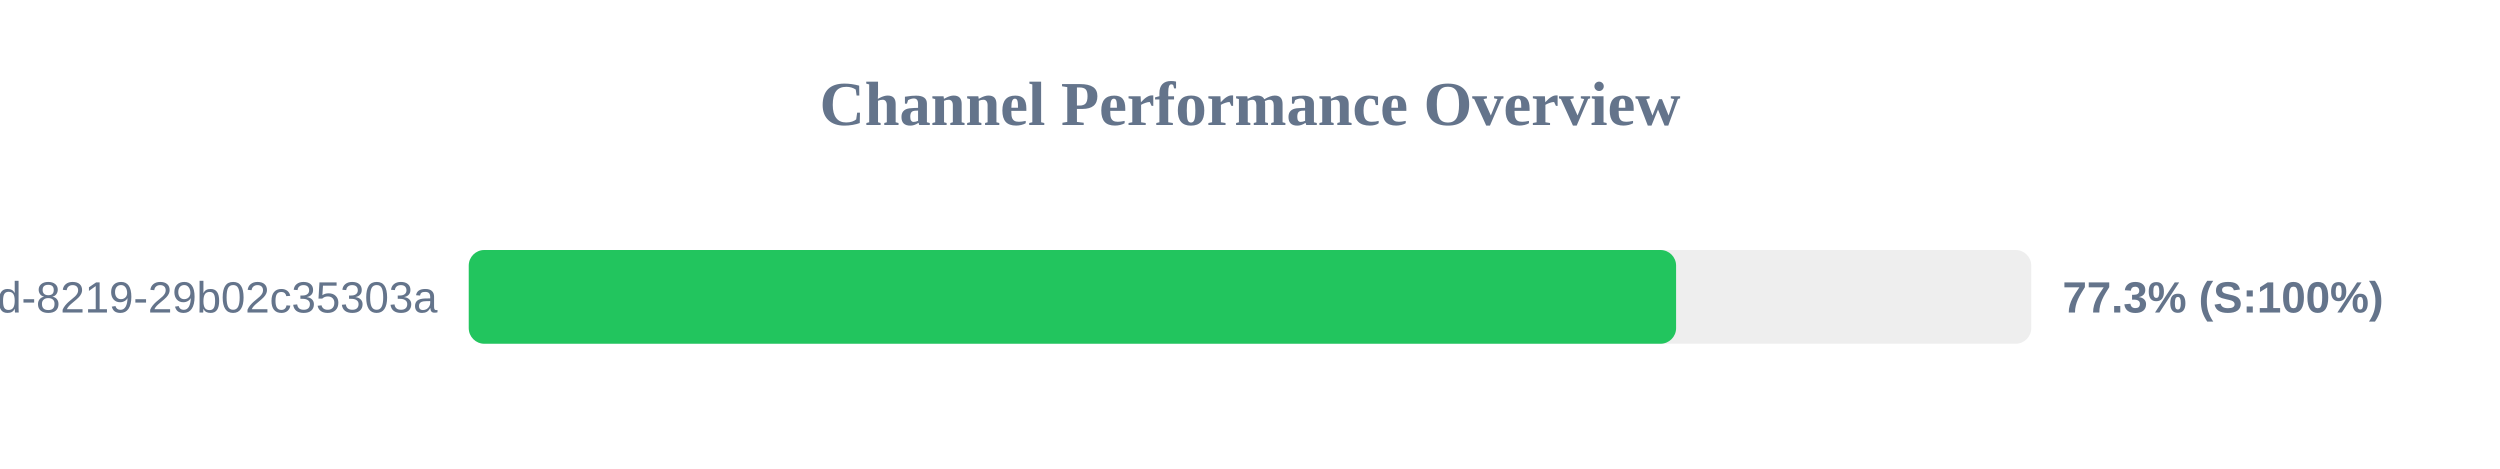
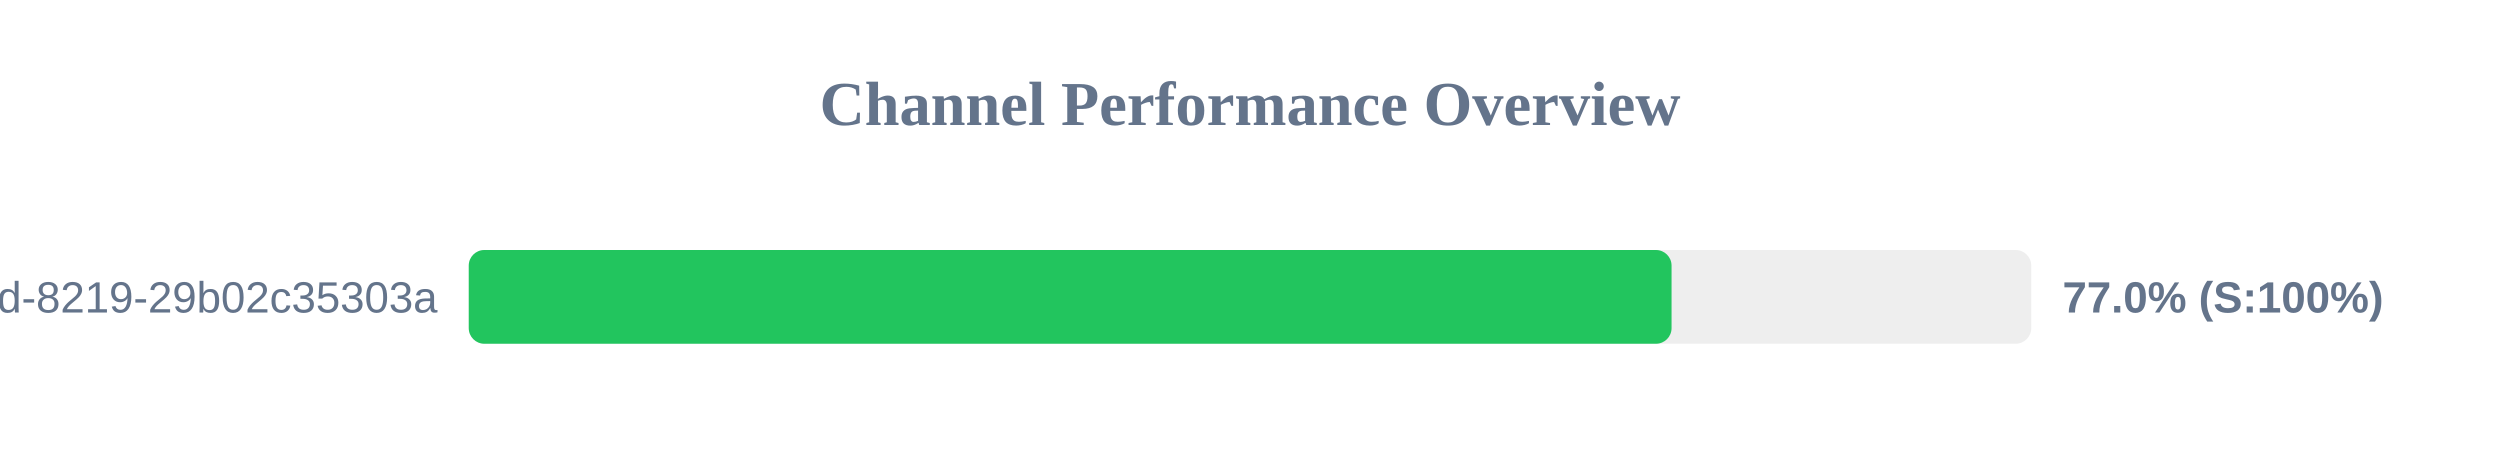
<svg xmlns="http://www.w3.org/2000/svg" width="800" height="150" version="1.1">
  <style>
        .row { font: 14px Arial; fill: #64748b; }
        .score { font: bold 14px Arial; fill: #64748b; }
    </style>
  <text x="400" y="40" text-anchor="middle" font-size="20px" font-weight="bold" fill="#64748b">Channel Performance Overview</text>
  <rect x="150" y="80" width="500" height="30" fill="#eee" rx="5" />
-   <rect x="150" y="80" width="386.35" height="30" fill="#22c55e" rx="5" />
+   <rect x="150" y="80" width="384.9" height="30" fill="#22c55e" rx="5" />
  <text x="140" y="100" text-anchor="end" class="row">?uuid=5eaa121d-4362-444d-8219-29b02c35303a</text>
-   <text x="660" y="100" text-anchor="start" class="score">77.3% (S:100%)</text>
+   <text x="660" y="100" text-anchor="start" class="score">77.0% (S:100%)</text>
</svg>
